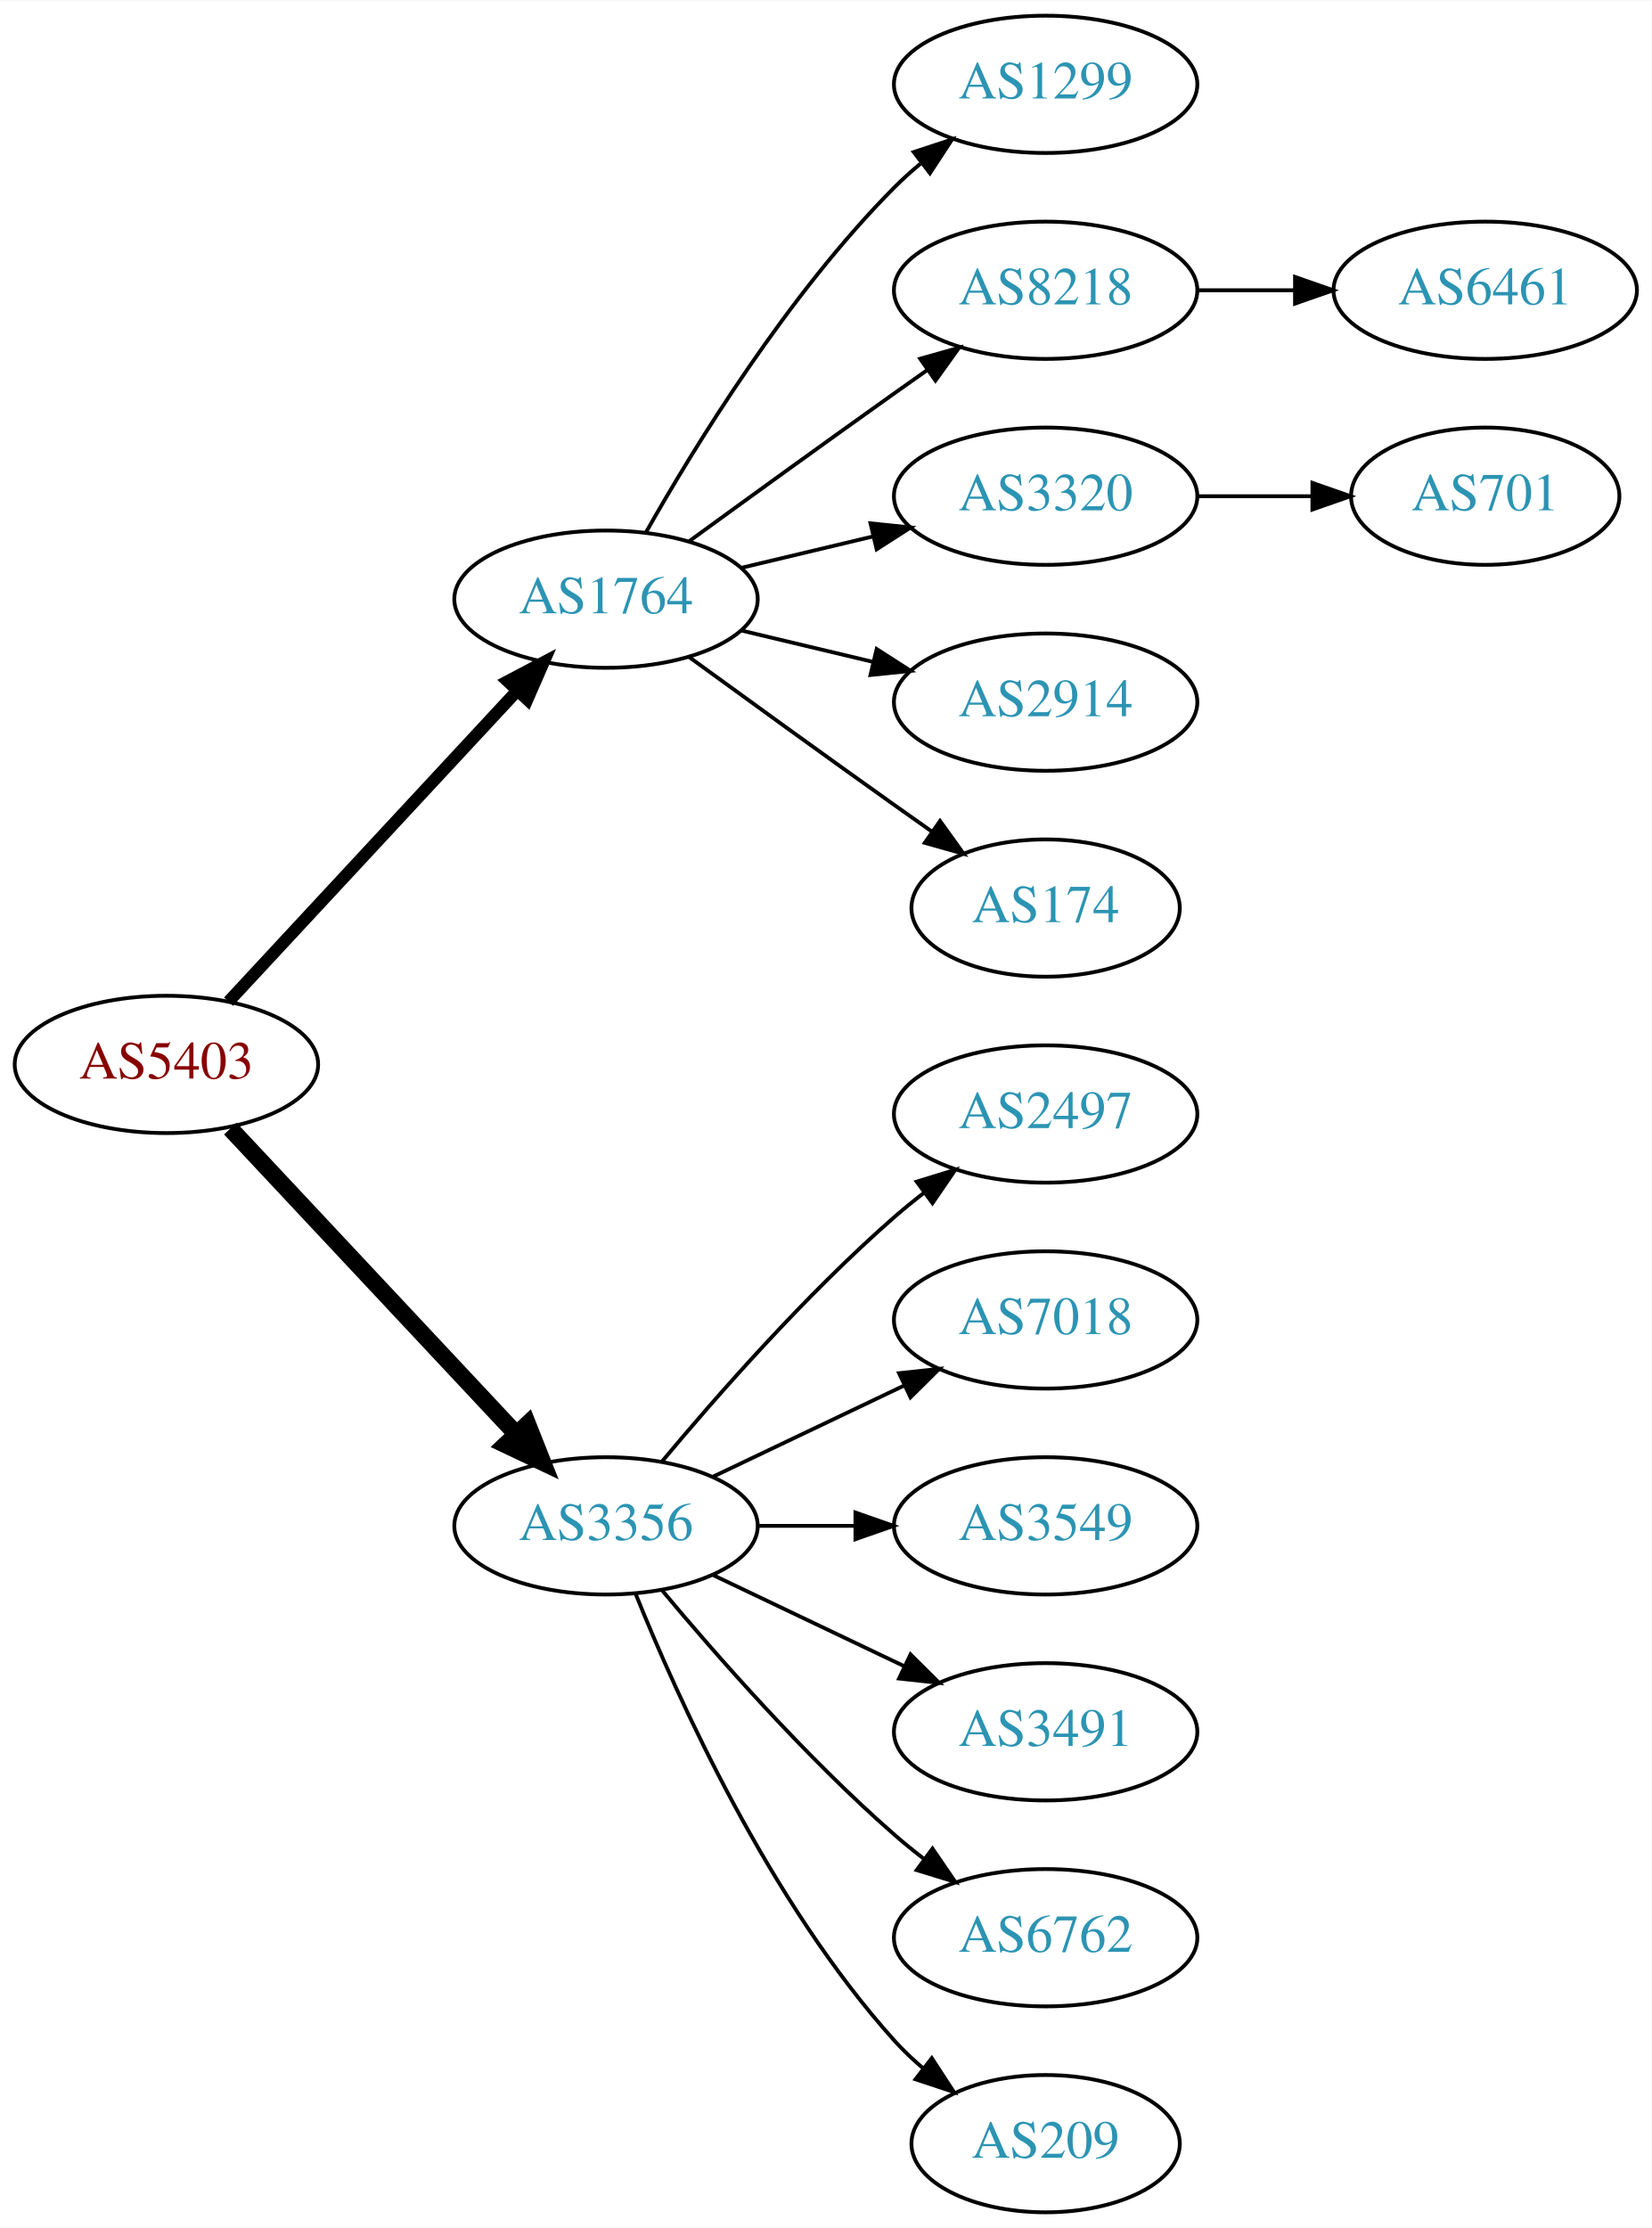
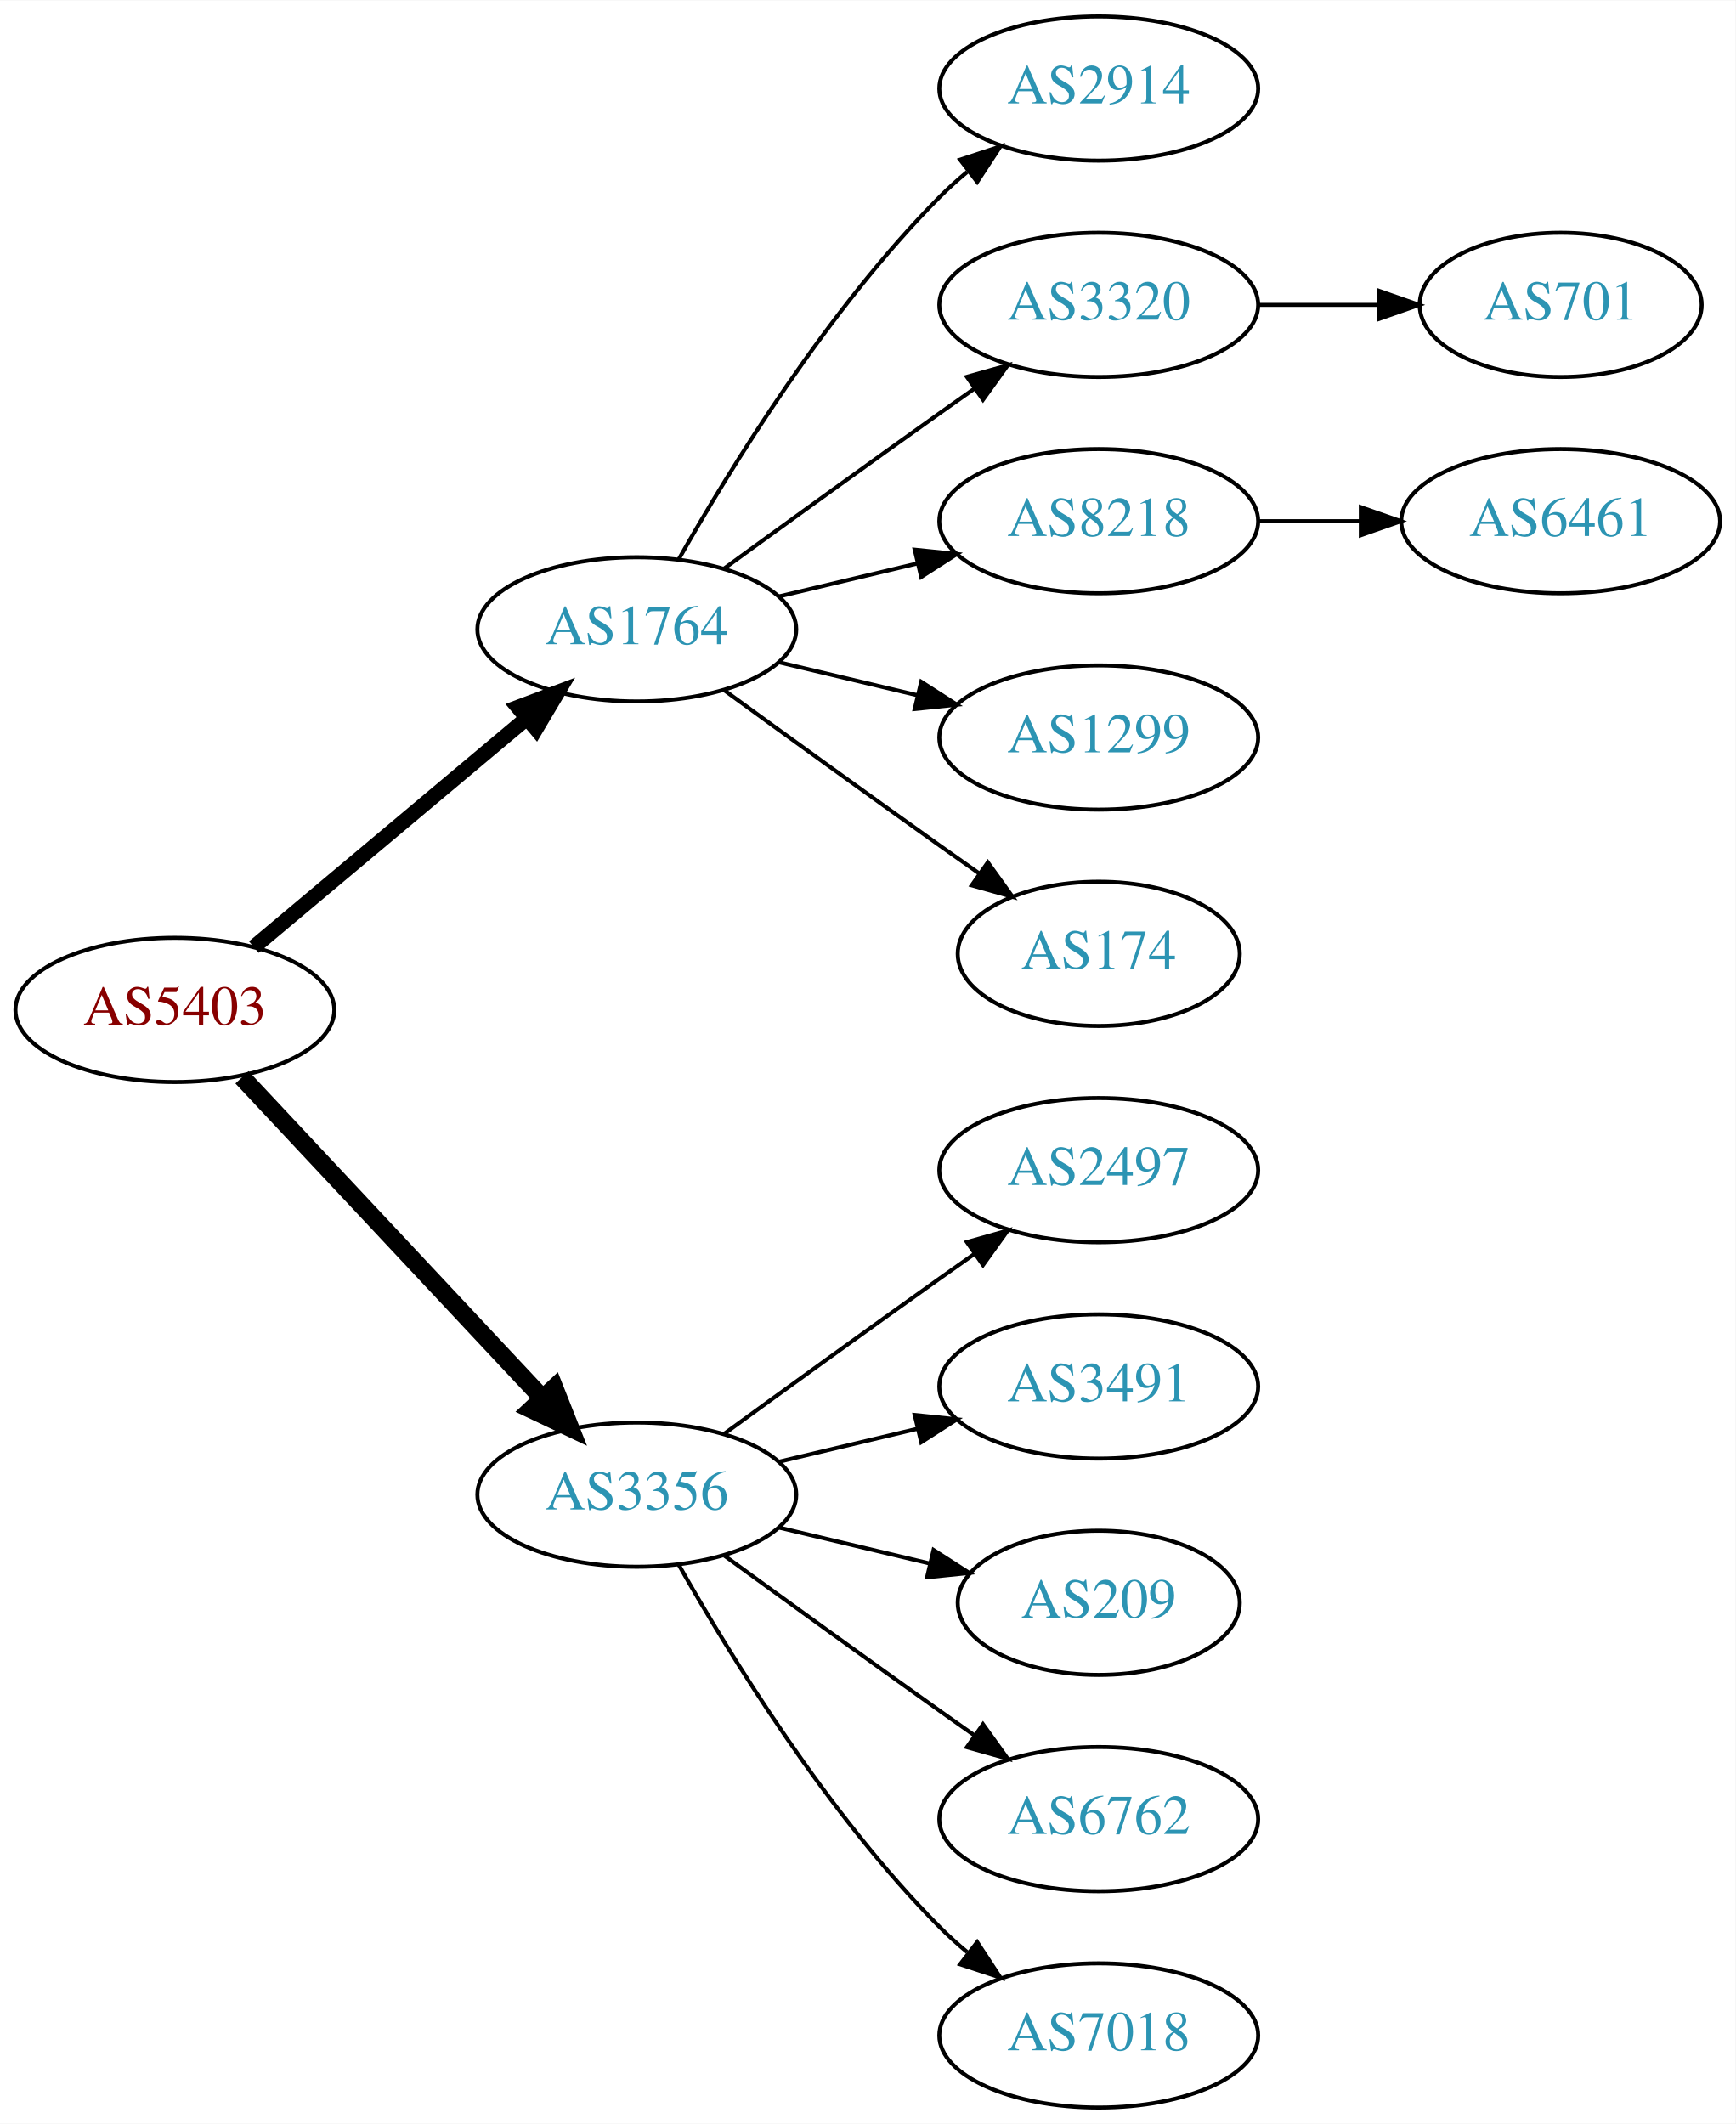
- <svg xmlns="http://www.w3.org/2000/svg" xmlns:xlink="http://www.w3.org/1999/xlink" width="433pt" height="584pt" viewBox="0.00 0.00 433.17 584.00">
-   <g id="graph0" class="graph" transform="scale(1 1) rotate(0) translate(4 580)">
-     <polygon fill="white" stroke="none" points="-4,4 -4,-580 429.172,-580 429.172,4 -4,4" />
+ <svg xmlns="http://www.w3.org/2000/svg" xmlns:xlink="http://www.w3.org/1999/xlink" width="433pt" height="530pt" viewBox="0.00 0.00 433.17 530.00">
+   <g id="graph0" class="graph" transform="scale(1 1) rotate(0) translate(4 526)">
+     <polygon fill="white" stroke="none" points="-4,4 -4,-526 429.172,-526 429.172,4 -4,4" />
    <g id="node1" class="node">
      <g id="a_node1">
        <a xlink:href="/asn/5403" xlink:title="AS5403 ~ AS5403 [AT]">
-           <ellipse fill="#ffffff" stroke="black" cx="39.647" cy="-301" rx="39.794" ry="18" />
-           <text text-anchor="middle" x="39.647" y="-297.3" font-family="Times,serif" font-size="14.00" fill="#880000">AS5403</text>
+           <ellipse fill="#ffffff" stroke="black" cx="39.647" cy="-274" rx="39.794" ry="18" />
+           <text text-anchor="middle" x="39.647" y="-270.3" font-family="Times,serif" font-size="14.00" fill="#880000">AS5403</text>
        </a>
      </g>
    </g>
    <g id="node2" class="node">
      <g id="a_node2">
        <a xlink:href="/asn/1764" xlink:title="AS1764 ~ NEXTLAYER-AS [AT]">
-           <ellipse fill="#ffffff" stroke="black" cx="154.939" cy="-423" rx="39.794" ry="18" />
-           <text text-anchor="middle" x="154.939" y="-419.3" font-family="Times,serif" font-size="14.00" fill="#2c94b3">AS1764</text>
+           <ellipse fill="#ffffff" stroke="black" cx="154.939" cy="-369" rx="39.794" ry="18" />
+           <text text-anchor="middle" x="154.939" y="-365.3" font-family="Times,serif" font-size="14.00" fill="#2c94b3">AS1764</text>
        </a>
      </g>
    </g>
    <g id="edge1" class="edge">
-       <path fill="none" stroke="black" stroke-width="3.214" d="M55.926,-317.453C75.437,-338.464 109.345,-374.978 131.716,-399.068" />
-       <polygon fill="black" stroke="black" stroke-width="3.214" points="129.171,-401.472 138.541,-406.418 134.3,-396.708 129.171,-401.472" />
+       <path fill="none" stroke="black" stroke-width="3.75" d="M59.355,-289.687C77.886,-305.227 106.443,-329.172 127.332,-346.689" />
+       <polygon fill="black" stroke="black" stroke-width="3.75" points="125.292,-349.546 135.204,-353.289 129.79,-344.182 125.292,-349.546" />
    </g>
    <g id="node3" class="node">
      <g id="a_node3">
        <a xlink:href="/asn/3356" xlink:title="AS3356 ~ Level 3 Parent, LLC [US]">
-           <ellipse fill="#ffffff" stroke="black" cx="154.939" cy="-180" rx="39.794" ry="18" />
-           <text text-anchor="middle" x="154.939" y="-176.3" font-family="Times,serif" font-size="14.00" fill="#2c94b3">AS3356</text>
+           <ellipse fill="#ffffff" stroke="black" cx="154.939" cy="-153" rx="39.794" ry="18" />
+           <text text-anchor="middle" x="154.939" y="-149.3" font-family="Times,serif" font-size="14.00" fill="#2c94b3">AS3356</text>
        </a>
      </g>
    </g>
    <g id="edge2" class="edge">
-       <path fill="none" stroke="black" stroke-width="4.5" d="M56.399,-284.175C75.846,-263.406 109.061,-227.932 131.253,-204.23" />
-       <polygon fill="black" stroke="black" stroke-width="4.5" points="134.36,-206.673 138.32,-196.682 128.611,-201.29 134.36,-206.673" />
+       <path fill="none" stroke="black" stroke-width="4.5" d="M56.399,-257.175C75.846,-236.406 109.061,-200.932 131.253,-177.23" />
+       <polygon fill="black" stroke="black" stroke-width="4.5" points="134.36,-179.673 138.32,-169.682 128.611,-174.29 134.36,-179.673" />
    </g>
    <g id="node4" class="node">
      <g id="a_node4">
-         <a xlink:href="/asn/1299" xlink:title="AS1299 ~ Telia Carrier [EU]">
-           <ellipse fill="#ffffff" stroke="black" cx="270.232" cy="-558" rx="39.794" ry="18" />
-           <text text-anchor="middle" x="270.232" y="-554.3" font-family="Times,serif" font-size="14.00" fill="#2c94b3">AS1299</text>
+         <a xlink:href="/asn/2914" xlink:title="AS2914 ~ NTT America, Inc. [US]">
+           <ellipse fill="#ffffff" stroke="black" cx="270.232" cy="-504" rx="39.794" ry="18" />
+           <text text-anchor="middle" x="270.232" y="-500.3" font-family="Times,serif" font-size="14.00" fill="#2c94b3">AS2914</text>
        </a>
      </g>
    </g>
    <g id="edge3" class="edge">
-       <path fill="none" stroke="black" d="M165.399,-440.49C178.181,-463.096 202.613,-502.886 230.586,-531 232.697,-533.121 234.993,-535.188 237.378,-537.171" />
-       <polygon fill="black" stroke="black" points="235.631,-540.242 245.694,-543.556 239.894,-534.69 235.631,-540.242" />
+       <path fill="none" stroke="black" d="M165.399,-386.49C178.181,-409.096 202.613,-448.886 230.586,-477 232.697,-479.121 234.993,-481.188 237.378,-483.171" />
+       <polygon fill="black" stroke="black" points="235.631,-486.242 245.694,-489.556 239.894,-480.69 235.631,-486.242" />
    </g>
    <g id="node5" class="node">
      <g id="a_node5">
-         <a xlink:href="/asn/8218" xlink:title="AS8218 ~ legacy Neotelecoms [FR]">
-           <ellipse fill="#ffffff" stroke="black" cx="270.232" cy="-504" rx="39.794" ry="18" />
-           <text text-anchor="middle" x="270.232" y="-500.3" font-family="Times,serif" font-size="14.00" fill="#2c94b3">AS8218</text>
-         </a>
-       </g>
-     </g>
-     <g id="edge4" class="edge">
-       <path fill="none" stroke="black" d="M176.788,-438.222C191.722,-449.091 212.335,-464.025 230.586,-477 233.406,-479.005 236.349,-481.085 239.297,-483.159" />
-       <polygon fill="black" stroke="black" points="237.325,-486.05 247.522,-488.926 241.344,-480.319 237.325,-486.05" />
-     </g>
-     <g id="node6" class="node">
-       <g id="a_node6">
        <a xlink:href="/asn/3320" xlink:title="AS3320 ~ DTAG [DE]">
          <ellipse fill="#ffffff" stroke="black" cx="270.232" cy="-450" rx="39.794" ry="18" />
          <text text-anchor="middle" x="270.232" y="-446.3" font-family="Times,serif" font-size="14.00" fill="#2c94b3">AS3320</text>
        </a>
      </g>
    </g>
+     <g id="edge4" class="edge">
+       <path fill="none" stroke="black" d="M176.788,-384.222C191.722,-395.091 212.335,-410.025 230.586,-423 233.406,-425.005 236.349,-427.085 239.297,-429.159" />
+       <polygon fill="black" stroke="black" points="237.325,-432.05 247.522,-434.926 241.344,-426.319 237.325,-432.05" />
+     </g>
+     <g id="node6" class="node">
+       <g id="a_node6">
+         <a xlink:href="/asn/8218" xlink:title="AS8218 ~ legacy Neotelecoms [FR]">
+           <ellipse fill="#ffffff" stroke="black" cx="270.232" cy="-396" rx="39.794" ry="18" />
+           <text text-anchor="middle" x="270.232" y="-392.3" font-family="Times,serif" font-size="14.00" fill="#2c94b3">AS8218</text>
+         </a>
+       </g>
+     </g>
    <g id="edge5" class="edge">
-       <path fill="none" stroke="black" d="M190.547,-431.248C201.418,-433.838 213.572,-436.735 225.015,-439.462" />
-       <polygon fill="black" stroke="black" points="224.298,-442.889 234.837,-441.803 225.921,-436.08 224.298,-442.889" />
+       <path fill="none" stroke="black" d="M190.547,-377.248C201.418,-379.838 213.572,-382.735 225.015,-385.462" />
+       <polygon fill="black" stroke="black" points="224.298,-388.889 234.837,-387.803 225.921,-382.08 224.298,-388.889" />
    </g>
    <g id="node7" class="node">
      <g id="a_node7">
-         <a xlink:href="/asn/2914" xlink:title="AS2914 ~ NTT America, Inc. [US]">
-           <ellipse fill="#ffffff" stroke="black" cx="270.232" cy="-396" rx="39.794" ry="18" />
-           <text text-anchor="middle" x="270.232" y="-392.3" font-family="Times,serif" font-size="14.00" fill="#2c94b3">AS2914</text>
+         <a xlink:href="/asn/1299" xlink:title="AS1299 ~ Telia Carrier [EU]">
+           <ellipse fill="#ffffff" stroke="black" cx="270.232" cy="-342" rx="39.794" ry="18" />
+           <text text-anchor="middle" x="270.232" y="-338.3" font-family="Times,serif" font-size="14.00" fill="#2c94b3">AS1299</text>
        </a>
      </g>
    </g>
    <g id="edge6" class="edge">
-       <path fill="none" stroke="black" d="M190.547,-414.752C201.418,-412.162 213.572,-409.265 225.015,-406.538" />
-       <polygon fill="black" stroke="black" points="225.921,-409.92 234.837,-404.197 224.298,-403.111 225.921,-409.92" />
+       <path fill="none" stroke="black" d="M190.547,-360.752C201.418,-358.162 213.572,-355.265 225.015,-352.538" />
+       <polygon fill="black" stroke="black" points="225.921,-355.92 234.837,-350.197 224.298,-349.111 225.921,-355.92" />
    </g>
    <g id="node8" class="node">
      <g id="a_node8">
        <a xlink:href="/asn/174" xlink:title="AS174 ~ Cogent Communications [US]">
-           <ellipse fill="#ffffff" stroke="black" cx="270.232" cy="-342" rx="35.194" ry="18" />
-           <text text-anchor="middle" x="270.232" y="-338.3" font-family="Times,serif" font-size="14.00" fill="#2c94b3">AS174</text>
+           <ellipse fill="#ffffff" stroke="black" cx="270.232" cy="-288" rx="35.194" ry="18" />
+           <text text-anchor="middle" x="270.232" y="-284.3" font-family="Times,serif" font-size="14.00" fill="#2c94b3">AS174</text>
        </a>
      </g>
    </g>
    <g id="edge7" class="edge">
-       <path fill="none" stroke="black" d="M176.788,-407.778C191.722,-396.909 212.335,-381.975 230.586,-369 233.796,-366.718 237.165,-364.339 240.52,-361.982" />
-       <polygon fill="black" stroke="black" points="242.548,-364.834 248.73,-356.23 238.532,-359.101 242.548,-364.834" />
+       <path fill="none" stroke="black" d="M176.788,-353.778C191.722,-342.909 212.335,-327.975 230.586,-315 233.796,-312.718 237.165,-310.339 240.52,-307.982" />
+       <polygon fill="black" stroke="black" points="242.548,-310.834 248.73,-302.23 238.532,-305.101 242.548,-310.834" />
    </g>
    <g id="node11" class="node">
      <g id="a_node11">
        <a xlink:href="/asn/2497" xlink:title="AS2497 ~ Internet Initiative Japan Inc. [JP]">
-           <ellipse fill="#ffffff" stroke="black" cx="270.232" cy="-288" rx="39.794" ry="18" />
-           <text text-anchor="middle" x="270.232" y="-284.3" font-family="Times,serif" font-size="14.00" fill="#2c94b3">AS2497</text>
+           <ellipse fill="#ffffff" stroke="black" cx="270.232" cy="-234" rx="39.794" ry="18" />
+           <text text-anchor="middle" x="270.232" y="-230.3" font-family="Times,serif" font-size="14.00" fill="#2c94b3">AS2497</text>
        </a>
      </g>
    </g>
    <g id="edge10" class="edge">
-       <path fill="none" stroke="black" d="M169.569,-196.817C183.852,-213.929 207.398,-240.745 230.586,-261 233.052,-263.154 235.69,-265.294 238.388,-267.372" />
-       <polygon fill="black" stroke="black" points="236.413,-270.264 246.542,-273.37 240.561,-264.625 236.413,-270.264" />
+       <path fill="none" stroke="black" d="M176.788,-168.222C191.722,-179.091 212.335,-194.025 230.586,-207 233.406,-209.005 236.349,-211.085 239.297,-213.159" />
+       <polygon fill="black" stroke="black" points="237.325,-216.05 247.522,-218.926 241.344,-210.319 237.325,-216.05" />
    </g>
    <g id="node12" class="node">
      <g id="a_node12">
-         <a xlink:href="/asn/7018" xlink:title="AS7018 ~ AT&amp;T Services, Inc. [US]">
-           <ellipse fill="#ffffff" stroke="black" cx="270.232" cy="-234" rx="39.794" ry="18" />
-           <text text-anchor="middle" x="270.232" y="-230.3" font-family="Times,serif" font-size="14.00" fill="#2c94b3">AS7018</text>
+         <a xlink:href="/asn/3491" xlink:title="AS3491 ~ PCCW Global, Inc. [US]">
+           <ellipse fill="#ffffff" stroke="black" cx="270.232" cy="-180" rx="39.794" ry="18" />
+           <text text-anchor="middle" x="270.232" y="-176.3" font-family="Times,serif" font-size="14.00" fill="#2c94b3">AS3491</text>
        </a>
      </g>
    </g>
    <g id="edge11" class="edge">
-       <path fill="none" stroke="black" d="M183.076,-192.934C198.07,-200.081 216.891,-209.052 233.114,-216.785" />
-       <polygon fill="black" stroke="black" points="231.784,-220.028 242.317,-221.171 234.796,-213.709 231.784,-220.028" />
+       <path fill="none" stroke="black" d="M190.547,-161.248C201.418,-163.838 213.572,-166.735 225.015,-169.462" />
+       <polygon fill="black" stroke="black" points="224.298,-172.889 234.837,-171.803 225.921,-166.08 224.298,-172.889" />
    </g>
    <g id="node13" class="node">
      <g id="a_node13">
-         <a xlink:href="/asn/3549" xlink:title="AS3549 ~ Level 3 Parent, LLC [US]">
-           <ellipse fill="#ffffff" stroke="black" cx="270.232" cy="-180" rx="39.794" ry="18" />
-           <text text-anchor="middle" x="270.232" y="-176.3" font-family="Times,serif" font-size="14.00" fill="#2c94b3">AS3549</text>
+         <a xlink:href="/asn/209" xlink:title="AS209 ~ CenturyLink Communications, LLC [US]">
+           <ellipse fill="#ffffff" stroke="black" cx="270.232" cy="-126" rx="35.194" ry="18" />
+           <text text-anchor="middle" x="270.232" y="-122.3" font-family="Times,serif" font-size="14.00" fill="#2c94b3">AS209</text>
        </a>
      </g>
    </g>
    <g id="edge12" class="edge">
-       <path fill="none" stroke="black" d="M194.612,-180C202.815,-180 211.579,-180 220.111,-180" />
-       <polygon fill="black" stroke="black" points="220.35,-183.5 230.35,-180 220.35,-176.5 220.35,-183.5" />
+       <path fill="none" stroke="black" d="M190.547,-144.752C202.341,-141.942 215.646,-138.771 227.913,-135.847" />
+       <polygon fill="black" stroke="black" points="229.002,-139.186 237.918,-133.463 227.379,-132.376 229.002,-139.186" />
    </g>
    <g id="node14" class="node">
      <g id="a_node14">
-         <a xlink:href="/asn/3491" xlink:title="AS3491 ~ PCCW Global, Inc. [US]">
-           <ellipse fill="#ffffff" stroke="black" cx="270.232" cy="-126" rx="39.794" ry="18" />
-           <text text-anchor="middle" x="270.232" y="-122.3" font-family="Times,serif" font-size="14.00" fill="#2c94b3">AS3491</text>
-         </a>
-       </g>
-     </g>
-     <g id="edge13" class="edge">
-       <path fill="none" stroke="black" d="M183.076,-167.066C198.07,-159.919 216.891,-150.948 233.114,-143.215" />
-       <polygon fill="black" stroke="black" points="234.796,-146.291 242.317,-138.829 231.784,-139.972 234.796,-146.291" />
-     </g>
-     <g id="node15" class="node">
-       <g id="a_node15">
        <a xlink:href="/asn/6762" xlink:title="AS6762 ~ TELECOM ITALIA SPARKLE S.p.A. [IT]">
          <ellipse fill="#ffffff" stroke="black" cx="270.232" cy="-72" rx="39.794" ry="18" />
          <text text-anchor="middle" x="270.232" y="-68.3" font-family="Times,serif" font-size="14.00" fill="#2c94b3">AS6762</text>
        </a>
      </g>
    </g>
-     <g id="edge14" class="edge">
-       <path fill="none" stroke="black" d="M169.569,-163.183C183.852,-146.071 207.398,-119.255 230.586,-99 233.052,-96.846 235.69,-94.706 238.388,-92.628" />
-       <polygon fill="black" stroke="black" points="240.561,-95.375 246.542,-86.63 236.413,-89.736 240.561,-95.375" />
+     <g id="edge13" class="edge">
+       <path fill="none" stroke="black" d="M176.788,-137.778C191.722,-126.909 212.335,-111.975 230.586,-99 233.406,-96.995 236.349,-94.915 239.297,-92.841" />
+       <polygon fill="black" stroke="black" points="241.344,-95.681 247.522,-87.074 237.325,-89.95 241.344,-95.681" />
    </g>
-     <g id="node16" class="node">
-       <g id="a_node16">
-         <a xlink:href="/asn/209" xlink:title="AS209 ~ CenturyLink Communications, LLC [US]">
-           <ellipse fill="#ffffff" stroke="black" cx="270.232" cy="-18" rx="35.194" ry="18" />
-           <text text-anchor="middle" x="270.232" y="-14.3" font-family="Times,serif" font-size="14.00" fill="#2c94b3">AS209</text>
+     <g id="node15" class="node">
+       <g id="a_node15">
+         <a xlink:href="/asn/7018" xlink:title="AS7018 ~ AT&amp;T Services, Inc. [US]">
+           <ellipse fill="#ffffff" stroke="black" cx="270.232" cy="-18" rx="39.794" ry="18" />
+           <text text-anchor="middle" x="270.232" y="-14.3" font-family="Times,serif" font-size="14.00" fill="#2c94b3">AS7018</text>
        </a>
      </g>
    </g>
-     <g id="edge15" class="edge">
-       <path fill="none" stroke="black" d="M162.687,-162.213C173.738,-134.757 197.791,-81.422 230.586,-45 232.902,-42.428 235.506,-39.969 238.242,-37.657" />
-       <polygon fill="black" stroke="black" points="240.38,-40.428 246.165,-31.552 236.108,-34.883 240.38,-40.428" />
+     <g id="edge14" class="edge">
+       <path fill="none" stroke="black" d="M165.399,-135.51C178.181,-112.904 202.613,-73.114 230.586,-45 232.697,-42.879 234.993,-40.812 237.378,-38.829" />
+       <polygon fill="black" stroke="black" points="239.894,-41.31 245.694,-32.444 235.631,-35.758 239.894,-41.31" />
    </g>
    <g id="node9" class="node">
      <g id="a_node9">
-         <a xlink:href="/asn/6461" xlink:title="AS6461 ~ Zayo Bandwidth [US]">
-           <ellipse fill="#ffffff" stroke="black" cx="385.525" cy="-504" rx="39.794" ry="18" />
-           <text text-anchor="middle" x="385.525" y="-500.3" font-family="Times,serif" font-size="14.00" fill="#2c94b3">AS6461</text>
-         </a>
-       </g>
-     </g>
-     <g id="edge8" class="edge">
-       <path fill="none" stroke="black" d="M309.905,-504C318.108,-504 326.872,-504 335.404,-504" />
-       <polygon fill="black" stroke="black" points="335.643,-507.5 345.643,-504 335.643,-500.5 335.643,-507.5" />
-     </g>
-     <g id="node10" class="node">
-       <g id="a_node10">
        <a xlink:href="/asn/701" xlink:title="AS701 ~ UUNET [US]">
          <ellipse fill="#ffffff" stroke="black" cx="385.525" cy="-450" rx="35.194" ry="18" />
          <text text-anchor="middle" x="385.525" y="-446.3" font-family="Times,serif" font-size="14.00" fill="#2c94b3">AS701</text>
        </a>
      </g>
    </g>
-     <g id="edge9" class="edge">
+     <g id="edge8" class="edge">
      <path fill="none" stroke="black" d="M309.905,-450C319.61,-450 330.101,-450 340.064,-450" />
      <polygon fill="black" stroke="black" points="340.2,-453.5 350.2,-450 340.2,-446.5 340.2,-453.5" />
    </g>
+     <g id="node10" class="node">
+       <g id="a_node10">
+         <a xlink:href="/asn/6461" xlink:title="AS6461 ~ Zayo Bandwidth [US]">
+           <ellipse fill="#ffffff" stroke="black" cx="385.525" cy="-396" rx="39.794" ry="18" />
+           <text text-anchor="middle" x="385.525" y="-392.3" font-family="Times,serif" font-size="14.00" fill="#2c94b3">AS6461</text>
+         </a>
+       </g>
+     </g>
+     <g id="edge9" class="edge">
+       <path fill="none" stroke="black" d="M309.905,-396C318.108,-396 326.872,-396 335.404,-396" />
+       <polygon fill="black" stroke="black" points="335.643,-399.5 345.643,-396 335.643,-392.5 335.643,-399.5" />
+     </g>
  </g>
</svg>
